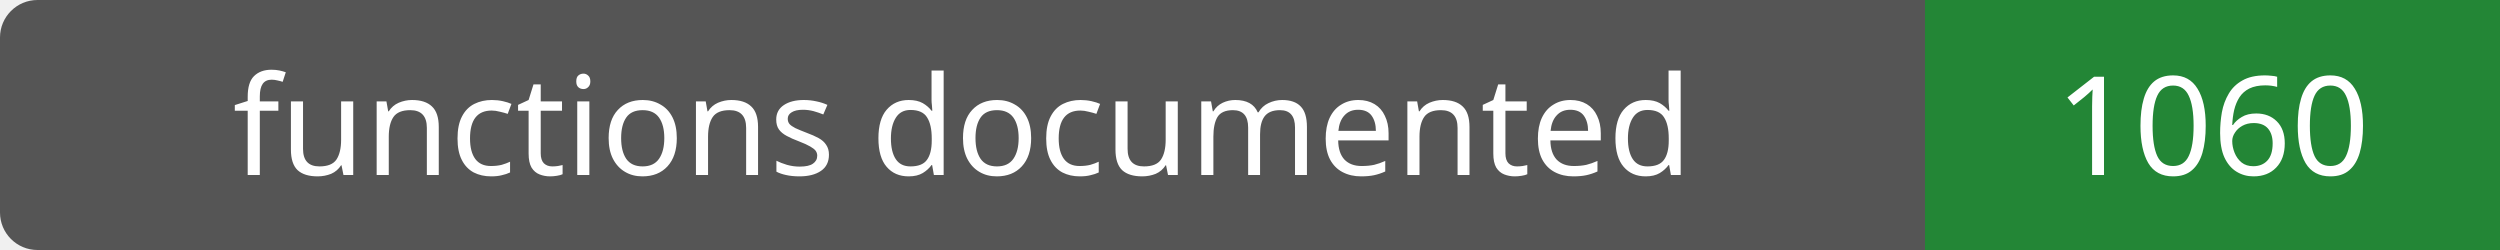
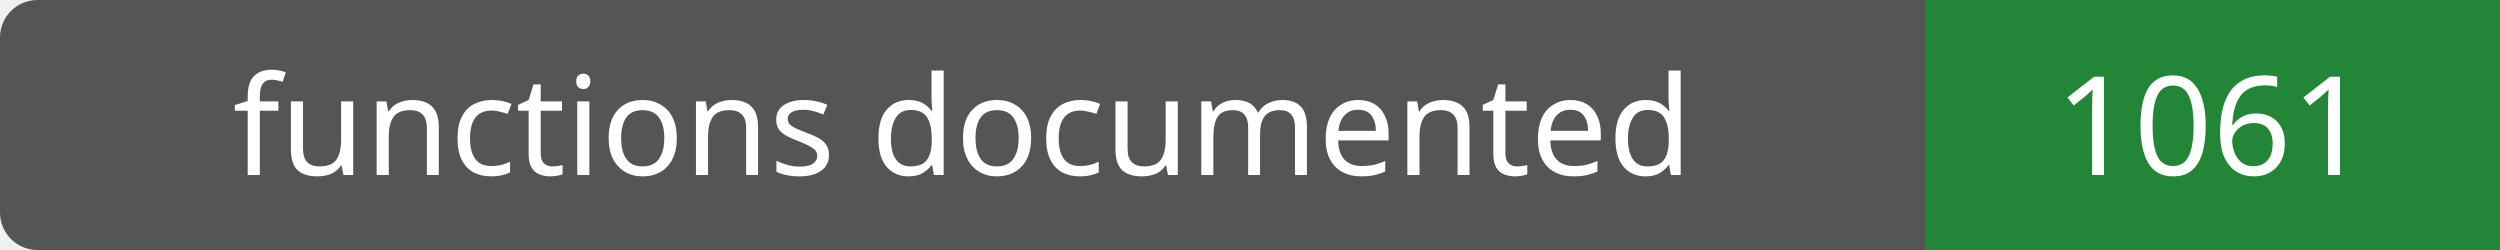
- <svg xmlns="http://www.w3.org/2000/svg" width="200" height="20" role="img" aria-label="functions documented: 1060">
+ <svg xmlns="http://www.w3.org/2000/svg" width="200" height="20" role="img" aria-label="functions documented: 1061">
  <rect width="200" height="20" rx="3" fill="#555" />
  <path fill="#238636" d="M154 0h46v20H154z" />
  <g fill="#fff" text-anchor="middle" font-family="Verdana,sans-serif" font-size="11">
    <text x="77.0" y="14">functions documented</text>
-     <text x="177.0" y="14">1060</text>
+     <text x="177.0" y="14">1061</text>
  </g>
</svg>
